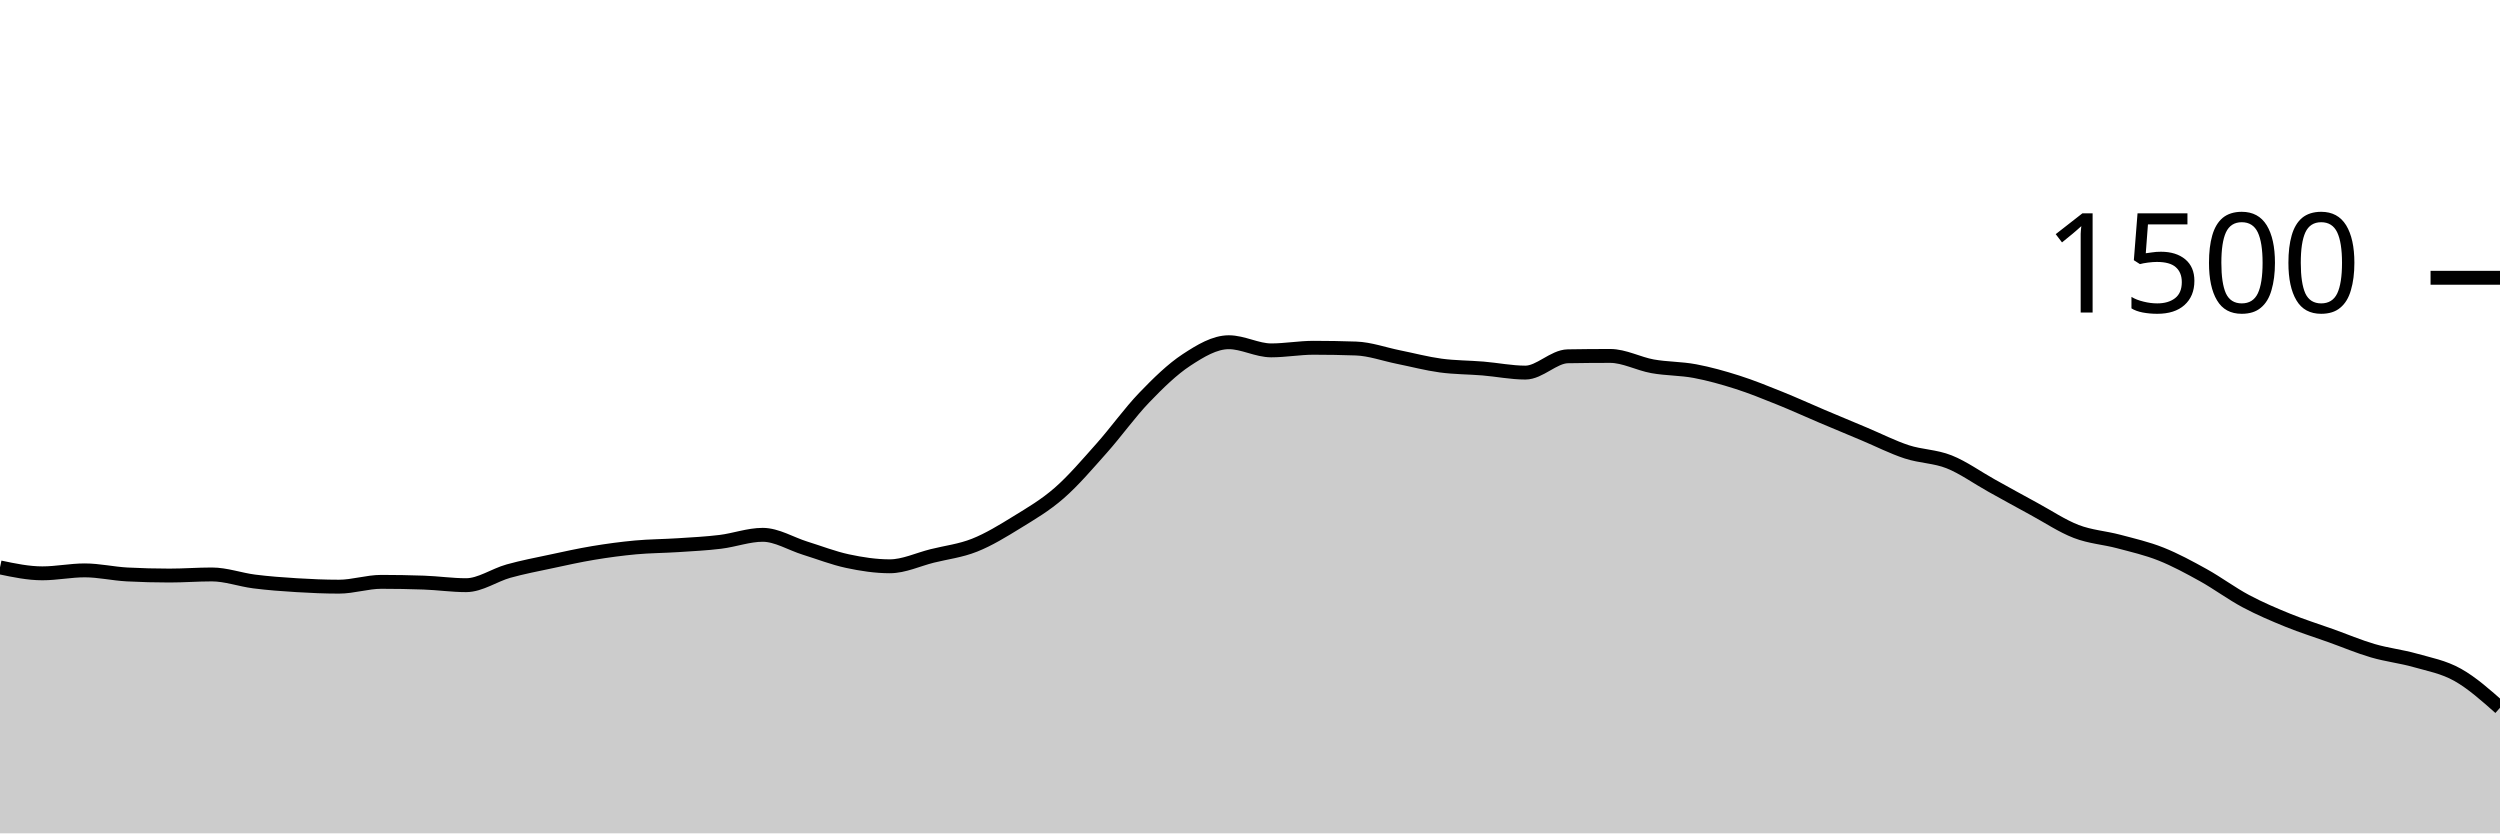
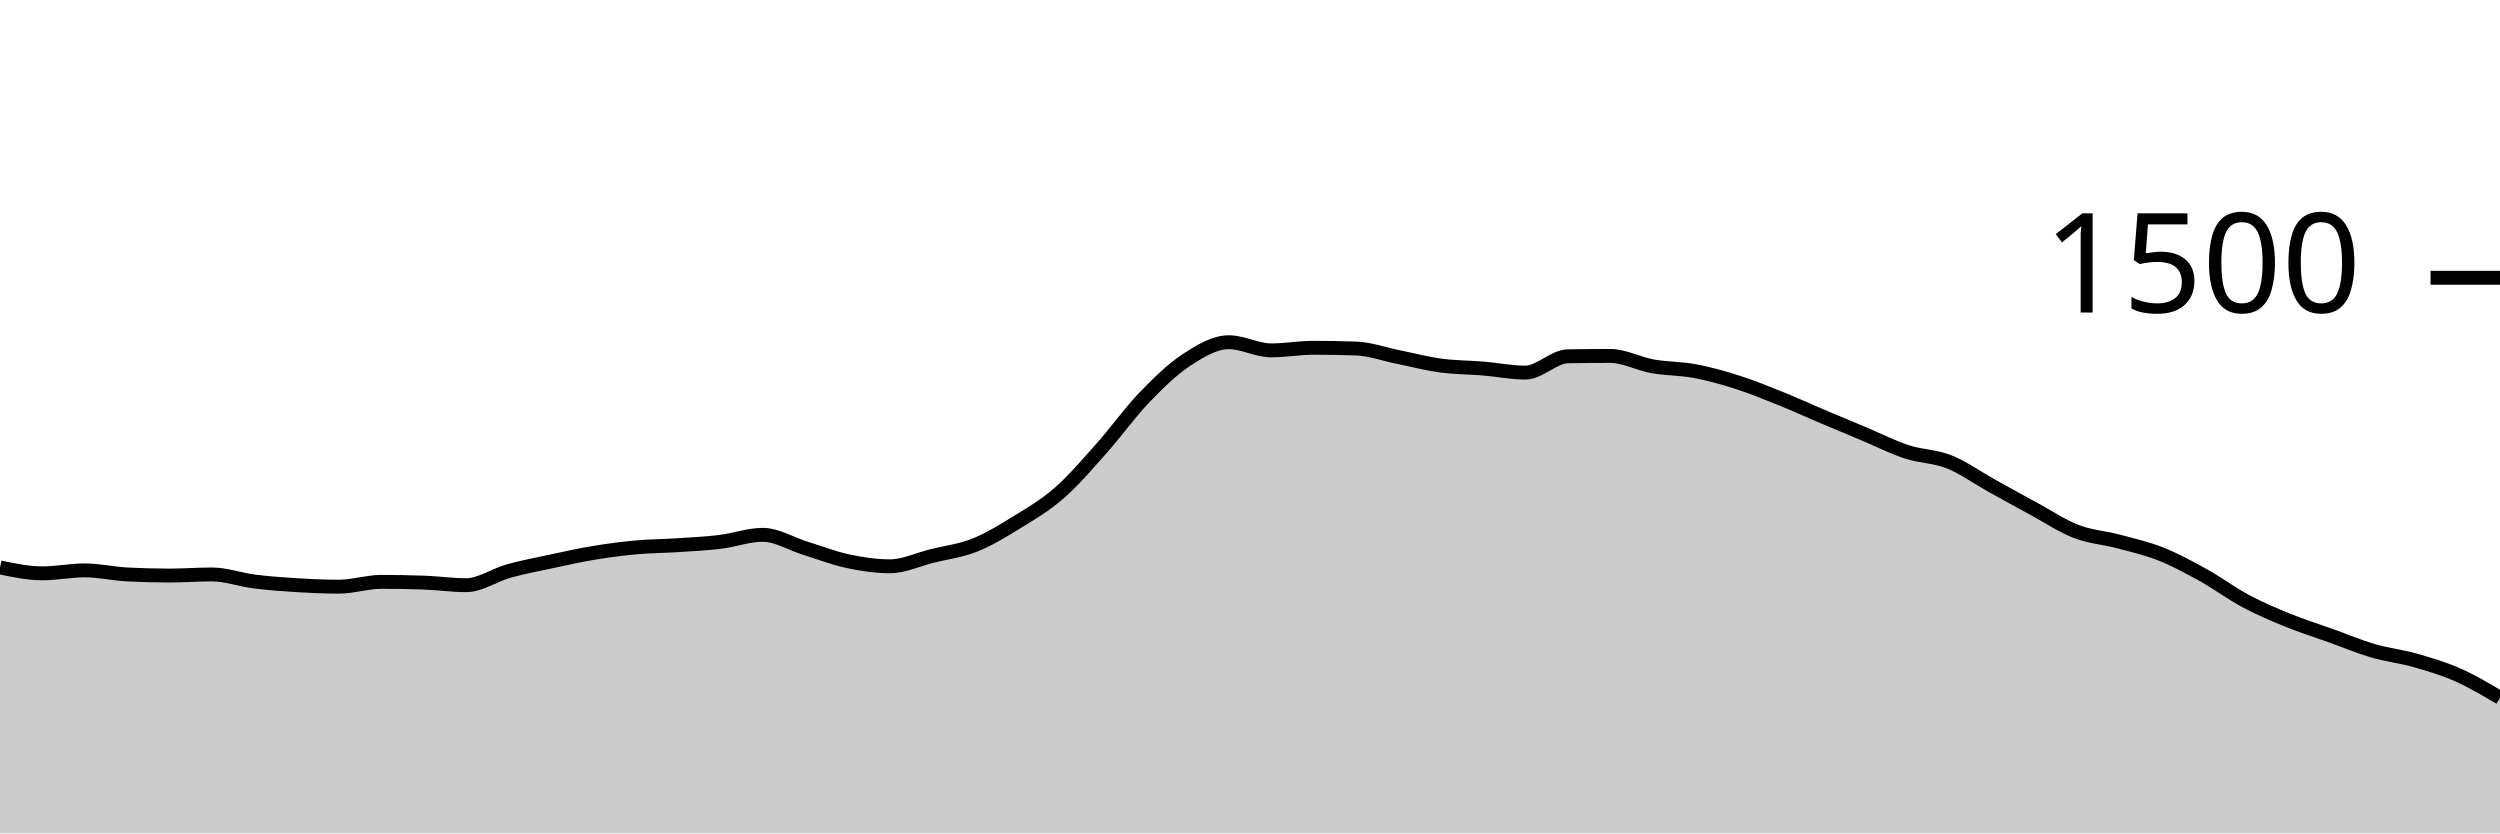
<svg xmlns="http://www.w3.org/2000/svg" viewBox="0 0 180 60">
  <g transform="translate(0,20)">
-     <path class="area" fill="rgba(0, 0, 0, 0.2)" d="M0,20.853C1.017,21.067,2.034,21.28,3.051,21.28C4.068,21.28,5.085,21.067,6.102,21.067C7.119,21.067,8.136,21.307,9.153,21.36C10.169,21.413,11.186,21.44,12.203,21.44C13.22,21.44,14.237,21.36,15.254,21.36C16.271,21.36,17.288,21.738,18.305,21.867C19.322,21.996,20.339,22.071,21.356,22.133C22.373,22.196,23.39,22.24,24.407,22.24C25.424,22.24,26.441,21.893,27.458,21.893C28.475,21.893,29.492,21.911,30.508,21.947C31.525,21.982,32.542,22.133,33.559,22.133C34.576,22.133,35.593,21.404,36.61,21.12C37.627,20.836,38.644,20.644,39.661,20.427C40.678,20.209,41.695,19.982,42.712,19.813C43.729,19.644,44.746,19.507,45.763,19.413C46.78,19.32,47.797,19.32,48.814,19.253C49.831,19.187,50.847,19.138,51.864,19.013C52.881,18.889,53.898,18.507,54.915,18.507C55.932,18.507,56.949,19.151,57.966,19.467C58.983,19.782,60,20.182,61.017,20.4C62.034,20.618,63.051,20.773,64.068,20.773C65.085,20.773,66.102,20.28,67.119,20.027C68.136,19.773,69.153,19.658,70.169,19.253C71.186,18.849,72.203,18.227,73.22,17.6C74.237,16.973,75.254,16.382,76.271,15.493C77.288,14.604,78.305,13.409,79.322,12.267C80.339,11.124,81.356,9.698,82.373,8.64C83.39,7.582,84.407,6.587,85.424,5.92C86.441,5.253,87.458,4.64,88.475,4.64C89.492,4.64,90.508,5.227,91.525,5.227C92.542,5.227,93.559,5.04,94.576,5.04C95.593,5.04,96.61,5.058,97.627,5.093C98.644,5.129,99.661,5.502,100.678,5.707C101.695,5.911,102.712,6.182,103.729,6.32C104.746,6.458,105.763,6.449,106.78,6.533C107.797,6.618,108.814,6.827,109.831,6.827C110.847,6.827,111.864,5.671,112.881,5.653C113.898,5.636,114.915,5.627,115.932,5.627C116.949,5.627,117.966,6.191,118.983,6.373C120,6.556,121.017,6.529,122.034,6.72C123.051,6.911,124.068,7.196,125.085,7.52C126.102,7.844,127.119,8.258,128.136,8.667C129.153,9.076,130.169,9.542,131.186,9.973C132.203,10.404,133.22,10.827,134.237,11.253C135.254,11.68,136.271,12.2,137.288,12.533C138.305,12.867,139.322,12.849,140.339,13.253C141.356,13.658,142.373,14.396,143.39,14.96C144.407,15.524,145.424,16.089,146.441,16.64C147.458,17.191,148.475,17.876,149.492,18.267C150.508,18.658,151.525,18.716,152.542,18.987C153.559,19.258,154.576,19.489,155.593,19.893C156.61,20.298,157.627,20.849,158.644,21.413C159.661,21.978,160.678,22.738,161.695,23.28C162.712,23.822,163.729,24.253,164.746,24.667C165.763,25.08,166.78,25.396,167.797,25.76C168.814,26.124,169.831,26.556,170.847,26.853C171.864,27.151,172.881,27.258,173.898,27.547C174.915,27.836,175.932,28.018,176.949,28.587C177.966,29.156,178.983,30.058,180,30.96L180,40C178.983,40,177.966,40,176.949,40C175.932,40,174.915,40,173.898,40C172.881,40,171.864,40,170.847,40C169.831,40,168.814,40,167.797,40C166.78,40,165.763,40,164.746,40C163.729,40,162.712,40,161.695,40C160.678,40,159.661,40,158.644,40C157.627,40,156.61,40,155.593,40C154.576,40,153.559,40,152.542,40C151.525,40,150.508,40,149.492,40C148.475,40,147.458,40,146.441,40C145.424,40,144.407,40,143.39,40C142.373,40,141.356,40,140.339,40C139.322,40,138.305,40,137.288,40C136.271,40,135.254,40,134.237,40C133.22,40,132.203,40,131.186,40C130.169,40,129.153,40,128.136,40C127.119,40,126.102,40,125.085,40C124.068,40,123.051,40,122.034,40C121.017,40,120,40,118.983,40C117.966,40,116.949,40,115.932,40C114.915,40,113.898,40,112.881,40C111.864,40,110.847,40,109.831,40C108.814,40,107.797,40,106.78,40C105.763,40,104.746,40,103.729,40C102.712,40,101.695,40,100.678,40C99.661,40,98.644,40,97.627,40C96.61,40,95.593,40,94.576,40C93.559,40,92.542,40,91.525,40C90.508,40,89.492,40,88.475,40C87.458,40,86.441,40,85.424,40C84.407,40,83.39,40,82.373,40C81.356,40,80.339,40,79.322,40C78.305,40,77.288,40,76.271,40C75.254,40,74.237,40,73.22,40C72.203,40,71.186,40,70.169,40C69.153,40,68.136,40,67.119,40C66.102,40,65.085,40,64.068,40C63.051,40,62.034,40,61.017,40C60,40,58.983,40,57.966,40C56.949,40,55.932,40,54.915,40C53.898,40,52.881,40,51.864,40C50.847,40,49.831,40,48.814,40C47.797,40,46.78,40,45.763,40C44.746,40,43.729,40,42.712,40C41.695,40,40.678,40,39.661,40C38.644,40,37.627,40,36.61,40C35.593,40,34.576,40,33.559,40C32.542,40,31.525,40,30.508,40C29.492,40,28.475,40,27.458,40C26.441,40,25.424,40,24.407,40C23.39,40,22.373,40,21.356,40C20.339,40,19.322,40,18.305,40C17.288,40,16.271,40,15.254,40C14.237,40,13.22,40,12.203,40C11.186,40,10.169,40,9.153,40C8.136,40,7.119,40,6.102,40C5.085,40,4.068,40,3.051,40C2.034,40,1.017,40,0,40Z" />
-     <path class="line" stroke="black" fill="none" d="M0,20.853C1.017,21.067,2.034,21.28,3.051,21.28C4.068,21.28,5.085,21.067,6.102,21.067C7.119,21.067,8.136,21.307,9.153,21.36C10.169,21.413,11.186,21.44,12.203,21.44C13.22,21.44,14.237,21.36,15.254,21.36C16.271,21.36,17.288,21.738,18.305,21.867C19.322,21.996,20.339,22.071,21.356,22.133C22.373,22.196,23.39,22.24,24.407,22.24C25.424,22.24,26.441,21.893,27.458,21.893C28.475,21.893,29.492,21.911,30.508,21.947C31.525,21.982,32.542,22.133,33.559,22.133C34.576,22.133,35.593,21.404,36.61,21.12C37.627,20.836,38.644,20.644,39.661,20.427C40.678,20.209,41.695,19.982,42.712,19.813C43.729,19.644,44.746,19.507,45.763,19.413C46.78,19.32,47.797,19.32,48.814,19.253C49.831,19.187,50.847,19.138,51.864,19.013C52.881,18.889,53.898,18.507,54.915,18.507C55.932,18.507,56.949,19.151,57.966,19.467C58.983,19.782,60,20.182,61.017,20.4C62.034,20.618,63.051,20.773,64.068,20.773C65.085,20.773,66.102,20.28,67.119,20.027C68.136,19.773,69.153,19.658,70.169,19.253C71.186,18.849,72.203,18.227,73.22,17.6C74.237,16.973,75.254,16.382,76.271,15.493C77.288,14.604,78.305,13.409,79.322,12.267C80.339,11.124,81.356,9.698,82.373,8.64C83.39,7.582,84.407,6.587,85.424,5.92C86.441,5.253,87.458,4.64,88.475,4.64C89.492,4.64,90.508,5.227,91.525,5.227C92.542,5.227,93.559,5.04,94.576,5.04C95.593,5.04,96.61,5.058,97.627,5.093C98.644,5.129,99.661,5.502,100.678,5.707C101.695,5.911,102.712,6.182,103.729,6.32C104.746,6.458,105.763,6.449,106.78,6.533C107.797,6.618,108.814,6.827,109.831,6.827C110.847,6.827,111.864,5.671,112.881,5.653C113.898,5.636,114.915,5.627,115.932,5.627C116.949,5.627,117.966,6.191,118.983,6.373C120,6.556,121.017,6.529,122.034,6.72C123.051,6.911,124.068,7.196,125.085,7.52C126.102,7.844,127.119,8.258,128.136,8.667C129.153,9.076,130.169,9.542,131.186,9.973C132.203,10.404,133.22,10.827,134.237,11.253C135.254,11.68,136.271,12.2,137.288,12.533C138.305,12.867,139.322,12.849,140.339,13.253C141.356,13.658,142.373,14.396,143.39,14.96C144.407,15.524,145.424,16.089,146.441,16.64C147.458,17.191,148.475,17.876,149.492,18.267C150.508,18.658,151.525,18.716,152.542,18.987C153.559,19.258,154.576,19.489,155.593,19.893C156.61,20.298,157.627,20.849,158.644,21.413C159.661,21.978,160.678,22.738,161.695,23.28C162.712,23.822,163.729,24.253,164.746,24.667C165.763,25.08,166.78,25.396,167.797,25.76C168.814,26.124,169.831,26.556,170.847,26.853C171.864,27.151,172.881,27.258,173.898,27.547C174.915,27.836,175.932,28.018,176.949,28.587C177.966,29.156,178.983,30.058,180,30.96" />
+     <path class="area" fill="rgba(0, 0, 0, 0.2)" d="M0,20.853C1.017,21.067,2.034,21.28,3.051,21.28C4.068,21.28,5.085,21.067,6.102,21.067C7.119,21.067,8.136,21.307,9.153,21.36C10.169,21.413,11.186,21.44,12.203,21.44C13.22,21.44,14.237,21.36,15.254,21.36C16.271,21.36,17.288,21.738,18.305,21.867C19.322,21.996,20.339,22.071,21.356,22.133C22.373,22.196,23.39,22.24,24.407,22.24C25.424,22.24,26.441,21.893,27.458,21.893C28.475,21.893,29.492,21.911,30.508,21.947C31.525,21.982,32.542,22.133,33.559,22.133C34.576,22.133,35.593,21.404,36.61,21.12C37.627,20.836,38.644,20.644,39.661,20.427C40.678,20.209,41.695,19.982,42.712,19.813C43.729,19.644,44.746,19.507,45.763,19.413C46.78,19.32,47.797,19.32,48.814,19.253C49.831,19.187,50.847,19.138,51.864,19.013C52.881,18.889,53.898,18.507,54.915,18.507C55.932,18.507,56.949,19.151,57.966,19.467C58.983,19.782,60,20.182,61.017,20.4C62.034,20.618,63.051,20.773,64.068,20.773C65.085,20.773,66.102,20.28,67.119,20.027C68.136,19.773,69.153,19.658,70.169,19.253C71.186,18.849,72.203,18.227,73.22,17.6C74.237,16.973,75.254,16.382,76.271,15.493C77.288,14.604,78.305,13.409,79.322,12.267C80.339,11.124,81.356,9.698,82.373,8.64C83.39,7.582,84.407,6.587,85.424,5.92C86.441,5.253,87.458,4.64,88.475,4.64C89.492,4.64,90.508,5.227,91.525,5.227C92.542,5.227,93.559,5.04,94.576,5.04C95.593,5.04,96.61,5.058,97.627,5.093C98.644,5.129,99.661,5.502,100.678,5.707C101.695,5.911,102.712,6.182,103.729,6.32C104.746,6.458,105.763,6.449,106.78,6.533C107.797,6.618,108.814,6.827,109.831,6.827C110.847,6.827,111.864,5.671,112.881,5.653C113.898,5.636,114.915,5.627,115.932,5.627C116.949,5.627,117.966,6.191,118.983,6.373C120,6.556,121.017,6.529,122.034,6.72C123.051,6.911,124.068,7.196,125.085,7.52C126.102,7.844,127.119,8.258,128.136,8.667C129.153,9.076,130.169,9.542,131.186,9.973C132.203,10.404,133.22,10.827,134.237,11.253C135.254,11.68,136.271,12.2,137.288,12.533C138.305,12.867,139.322,12.849,140.339,13.253C141.356,13.658,142.373,14.396,143.39,14.96C144.407,15.524,145.424,16.089,146.441,16.64C147.458,17.191,148.475,17.876,149.492,18.267C150.508,18.658,151.525,18.716,152.542,18.987C153.559,19.258,154.576,19.489,155.593,19.893C156.61,20.298,157.627,20.849,158.644,21.413C159.661,21.978,160.678,22.738,161.695,23.28C162.712,23.822,163.729,24.253,164.746,24.667C165.763,25.08,166.78,25.396,167.797,25.76C168.814,26.124,169.831,26.556,170.847,26.853C171.864,27.151,172.881,27.258,173.898,27.547C174.915,27.836,175.932,28.138,176.949,28.587C177.966,29.036,178.983,29.638,180,30.24L180,40C178.983,40,177.966,40,176.949,40C175.932,40,174.915,40,173.898,40C172.881,40,171.864,40,170.847,40C169.831,40,168.814,40,167.797,40C166.78,40,165.763,40,164.746,40C163.729,40,162.712,40,161.695,40C160.678,40,159.661,40,158.644,40C157.627,40,156.61,40,155.593,40C154.576,40,153.559,40,152.542,40C151.525,40,150.508,40,149.492,40C148.475,40,147.458,40,146.441,40C145.424,40,144.407,40,143.39,40C142.373,40,141.356,40,140.339,40C139.322,40,138.305,40,137.288,40C136.271,40,135.254,40,134.237,40C133.22,40,132.203,40,131.186,40C130.169,40,129.153,40,128.136,40C127.119,40,126.102,40,125.085,40C124.068,40,123.051,40,122.034,40C121.017,40,120,40,118.983,40C117.966,40,116.949,40,115.932,40C114.915,40,113.898,40,112.881,40C111.864,40,110.847,40,109.831,40C108.814,40,107.797,40,106.78,40C105.763,40,104.746,40,103.729,40C102.712,40,101.695,40,100.678,40C99.661,40,98.644,40,97.627,40C96.61,40,95.593,40,94.576,40C93.559,40,92.542,40,91.525,40C90.508,40,89.492,40,88.475,40C87.458,40,86.441,40,85.424,40C84.407,40,83.39,40,82.373,40C81.356,40,80.339,40,79.322,40C78.305,40,77.288,40,76.271,40C75.254,40,74.237,40,73.22,40C72.203,40,71.186,40,70.169,40C69.153,40,68.136,40,67.119,40C66.102,40,65.085,40,64.068,40C63.051,40,62.034,40,61.017,40C60,40,58.983,40,57.966,40C56.949,40,55.932,40,54.915,40C53.898,40,52.881,40,51.864,40C50.847,40,49.831,40,48.814,40C47.797,40,46.78,40,45.763,40C44.746,40,43.729,40,42.712,40C41.695,40,40.678,40,39.661,40C38.644,40,37.627,40,36.61,40C35.593,40,34.576,40,33.559,40C32.542,40,31.525,40,30.508,40C29.492,40,28.475,40,27.458,40C26.441,40,25.424,40,24.407,40C23.39,40,22.373,40,21.356,40C20.339,40,19.322,40,18.305,40C17.288,40,16.271,40,15.254,40C14.237,40,13.22,40,12.203,40C11.186,40,10.169,40,9.153,40C8.136,40,7.119,40,6.102,40C5.085,40,4.068,40,3.051,40C2.034,40,1.017,40,0,40Z" />
+     <path class="line" stroke="black" fill="none" d="M0,20.853C1.017,21.067,2.034,21.28,3.051,21.28C4.068,21.28,5.085,21.067,6.102,21.067C7.119,21.067,8.136,21.307,9.153,21.36C10.169,21.413,11.186,21.44,12.203,21.44C13.22,21.44,14.237,21.36,15.254,21.36C16.271,21.36,17.288,21.738,18.305,21.867C19.322,21.996,20.339,22.071,21.356,22.133C22.373,22.196,23.39,22.24,24.407,22.24C25.424,22.24,26.441,21.893,27.458,21.893C28.475,21.893,29.492,21.911,30.508,21.947C31.525,21.982,32.542,22.133,33.559,22.133C34.576,22.133,35.593,21.404,36.61,21.12C37.627,20.836,38.644,20.644,39.661,20.427C40.678,20.209,41.695,19.982,42.712,19.813C43.729,19.644,44.746,19.507,45.763,19.413C46.78,19.32,47.797,19.32,48.814,19.253C49.831,19.187,50.847,19.138,51.864,19.013C52.881,18.889,53.898,18.507,54.915,18.507C55.932,18.507,56.949,19.151,57.966,19.467C58.983,19.782,60,20.182,61.017,20.4C62.034,20.618,63.051,20.773,64.068,20.773C65.085,20.773,66.102,20.28,67.119,20.027C68.136,19.773,69.153,19.658,70.169,19.253C71.186,18.849,72.203,18.227,73.22,17.6C74.237,16.973,75.254,16.382,76.271,15.493C77.288,14.604,78.305,13.409,79.322,12.267C80.339,11.124,81.356,9.698,82.373,8.64C83.39,7.582,84.407,6.587,85.424,5.92C86.441,5.253,87.458,4.64,88.475,4.64C89.492,4.64,90.508,5.227,91.525,5.227C92.542,5.227,93.559,5.04,94.576,5.04C95.593,5.04,96.61,5.058,97.627,5.093C98.644,5.129,99.661,5.502,100.678,5.707C101.695,5.911,102.712,6.182,103.729,6.32C104.746,6.458,105.763,6.449,106.78,6.533C107.797,6.618,108.814,6.827,109.831,6.827C110.847,6.827,111.864,5.671,112.881,5.653C113.898,5.636,114.915,5.627,115.932,5.627C116.949,5.627,117.966,6.191,118.983,6.373C120,6.556,121.017,6.529,122.034,6.72C123.051,6.911,124.068,7.196,125.085,7.52C126.102,7.844,127.119,8.258,128.136,8.667C129.153,9.076,130.169,9.542,131.186,9.973C132.203,10.404,133.22,10.827,134.237,11.253C135.254,11.68,136.271,12.2,137.288,12.533C138.305,12.867,139.322,12.849,140.339,13.253C141.356,13.658,142.373,14.396,143.39,14.96C144.407,15.524,145.424,16.089,146.441,16.64C147.458,17.191,148.475,17.876,149.492,18.267C150.508,18.658,151.525,18.716,152.542,18.987C153.559,19.258,154.576,19.489,155.593,19.893C156.61,20.298,157.627,20.849,158.644,21.413C159.661,21.978,160.678,22.738,161.695,23.28C162.712,23.822,163.729,24.253,164.746,24.667C165.763,25.08,166.78,25.396,167.797,25.76C168.814,26.124,169.831,26.556,170.847,26.853C171.864,27.151,172.881,27.258,173.898,27.547C174.915,27.836,175.932,28.138,176.949,28.587C177.966,29.036,178.983,29.638,180,30.24" />
    <path class="axis-ceiling" stroke-width="1" stroke="black" fill="none" d="M175,0L180,0" />
    <text class="axis-ceiling-label" font-family="sans-serif" text-anchor="end" font-size="10px" x="170" y="2.5">1500</text>
  </g>
</svg>
